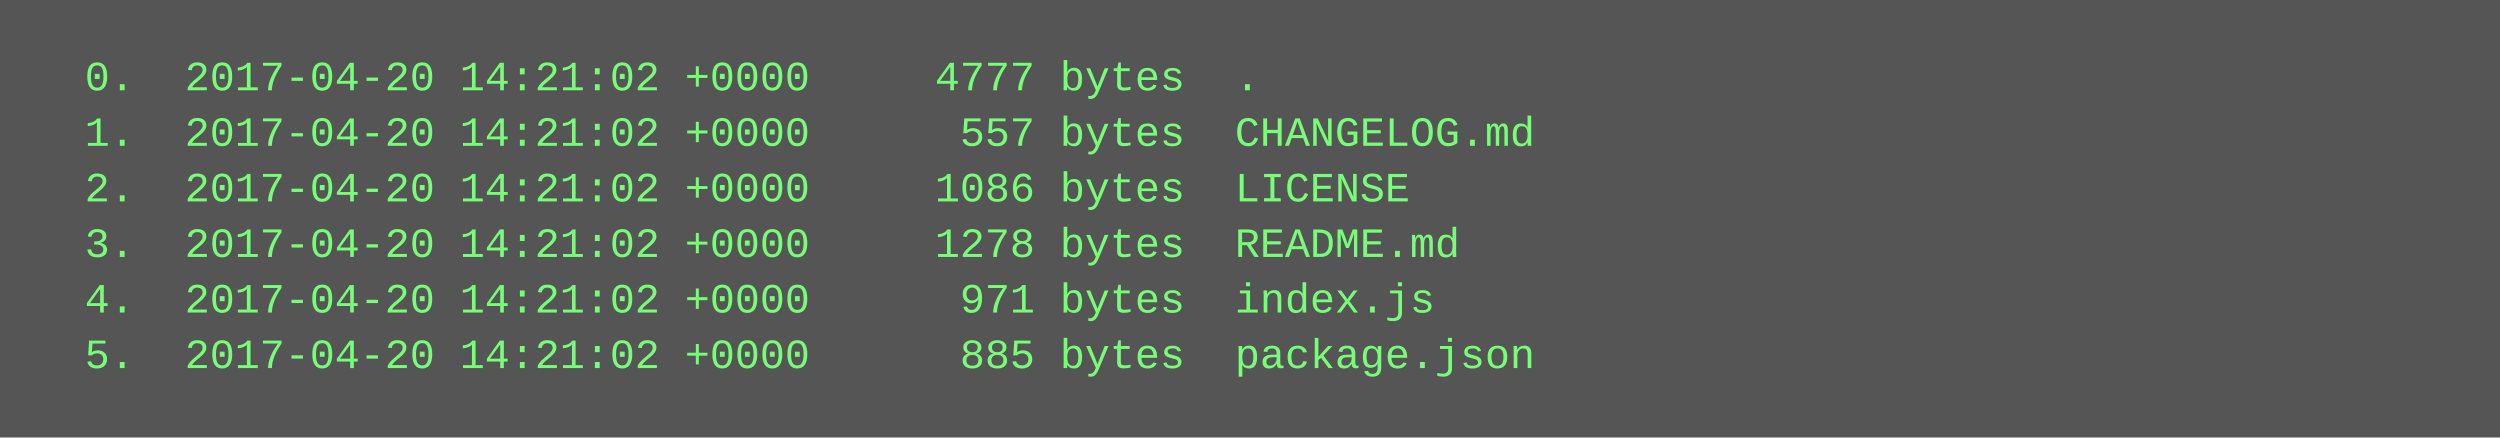
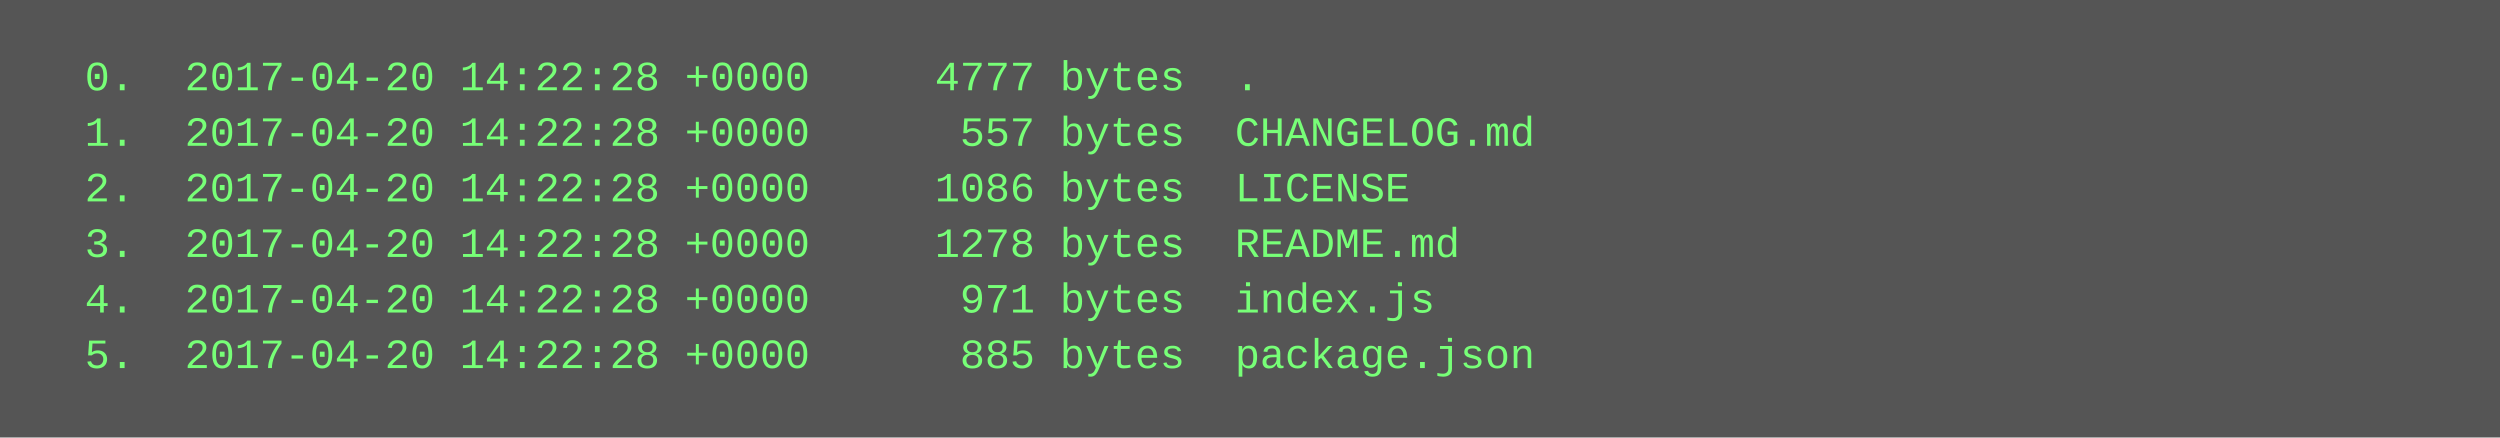
<svg xmlns="http://www.w3.org/2000/svg" height="126" width="720">
  <rect height="126" fill="#555" width="720" />
  <text fill="#7f7" font-family="Courier New" font-size="12" xml:space="preserve">
-     <tspan x="10" y="26">  0.  2017-04-20 14:21:02 +0000     4777 bytes  .</tspan>
-     <tspan x="10" y="42">  1.  2017-04-20 14:21:02 +0000      557 bytes  CHANGELOG.md</tspan>
-     <tspan x="10" y="58">  2.  2017-04-20 14:21:02 +0000     1086 bytes  LICENSE</tspan>
-     <tspan x="10" y="74">  3.  2017-04-20 14:21:02 +0000     1278 bytes  README.md</tspan>
-     <tspan x="10" y="90">  4.  2017-04-20 14:21:02 +0000      971 bytes  index.js</tspan>
-     <tspan x="10" y="106">  5.  2017-04-20 14:21:02 +0000      885 bytes  package.json</tspan>
+     <tspan x="10" y="26">  0.  2017-04-20 14:22:28 +0000     4777 bytes  .</tspan>
+     <tspan x="10" y="42">  1.  2017-04-20 14:22:28 +0000      557 bytes  CHANGELOG.md</tspan>
+     <tspan x="10" y="58">  2.  2017-04-20 14:22:28 +0000     1086 bytes  LICENSE</tspan>
+     <tspan x="10" y="74">  3.  2017-04-20 14:22:28 +0000     1278 bytes  README.md</tspan>
+     <tspan x="10" y="90">  4.  2017-04-20 14:22:28 +0000      971 bytes  index.js</tspan>
+     <tspan x="10" y="106">  5.  2017-04-20 14:22:28 +0000      885 bytes  package.json</tspan>
  </text>
</svg>
